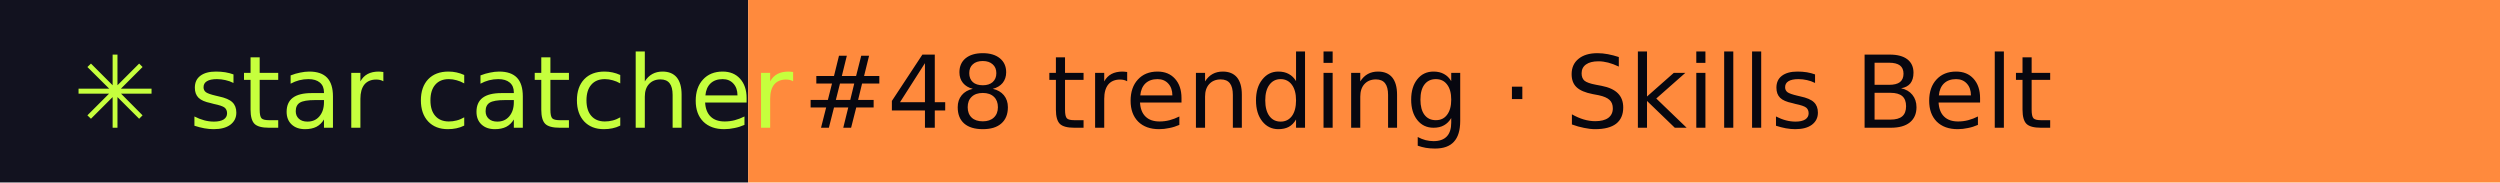
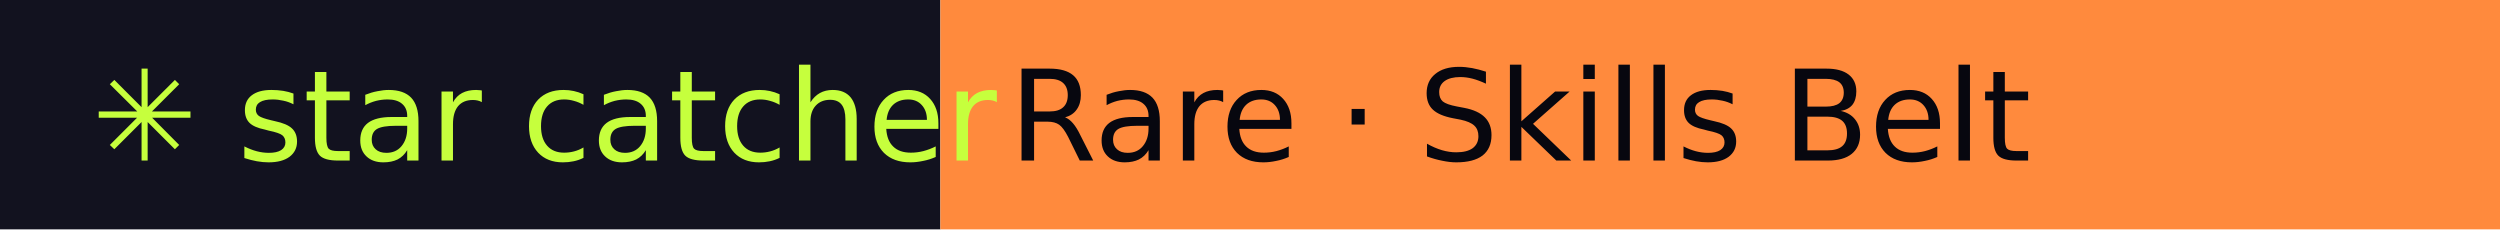
- <svg xmlns="http://www.w3.org/2000/svg" width="274" height="20" role="img" aria-label="star catcher: #48 trending · Skills Belt">
+ <svg xmlns="http://www.w3.org/2000/svg" width="218" height="20" role="img" aria-label="star catcher: Rare · Skills Belt">
  <rect width="82" height="20" fill="#12121F" />
-   <rect x="82" width="192" height="20" fill="#FF8A3D" />
+   <rect x="82" width="136" height="20" fill="#FF8A3D" />
  <g font-family="Verdana,DejaVu Sans,sans-serif" font-size="11">
    <text x="8" y="14" fill="#C6FF3D">✳ star catcher</text>
-     <text x="88" y="14" fill="#07070F">#48 trending · Skills Belt</text>
+     <text x="88" y="14" fill="#07070F">Rare · Skills Belt</text>
  </g>
</svg>
